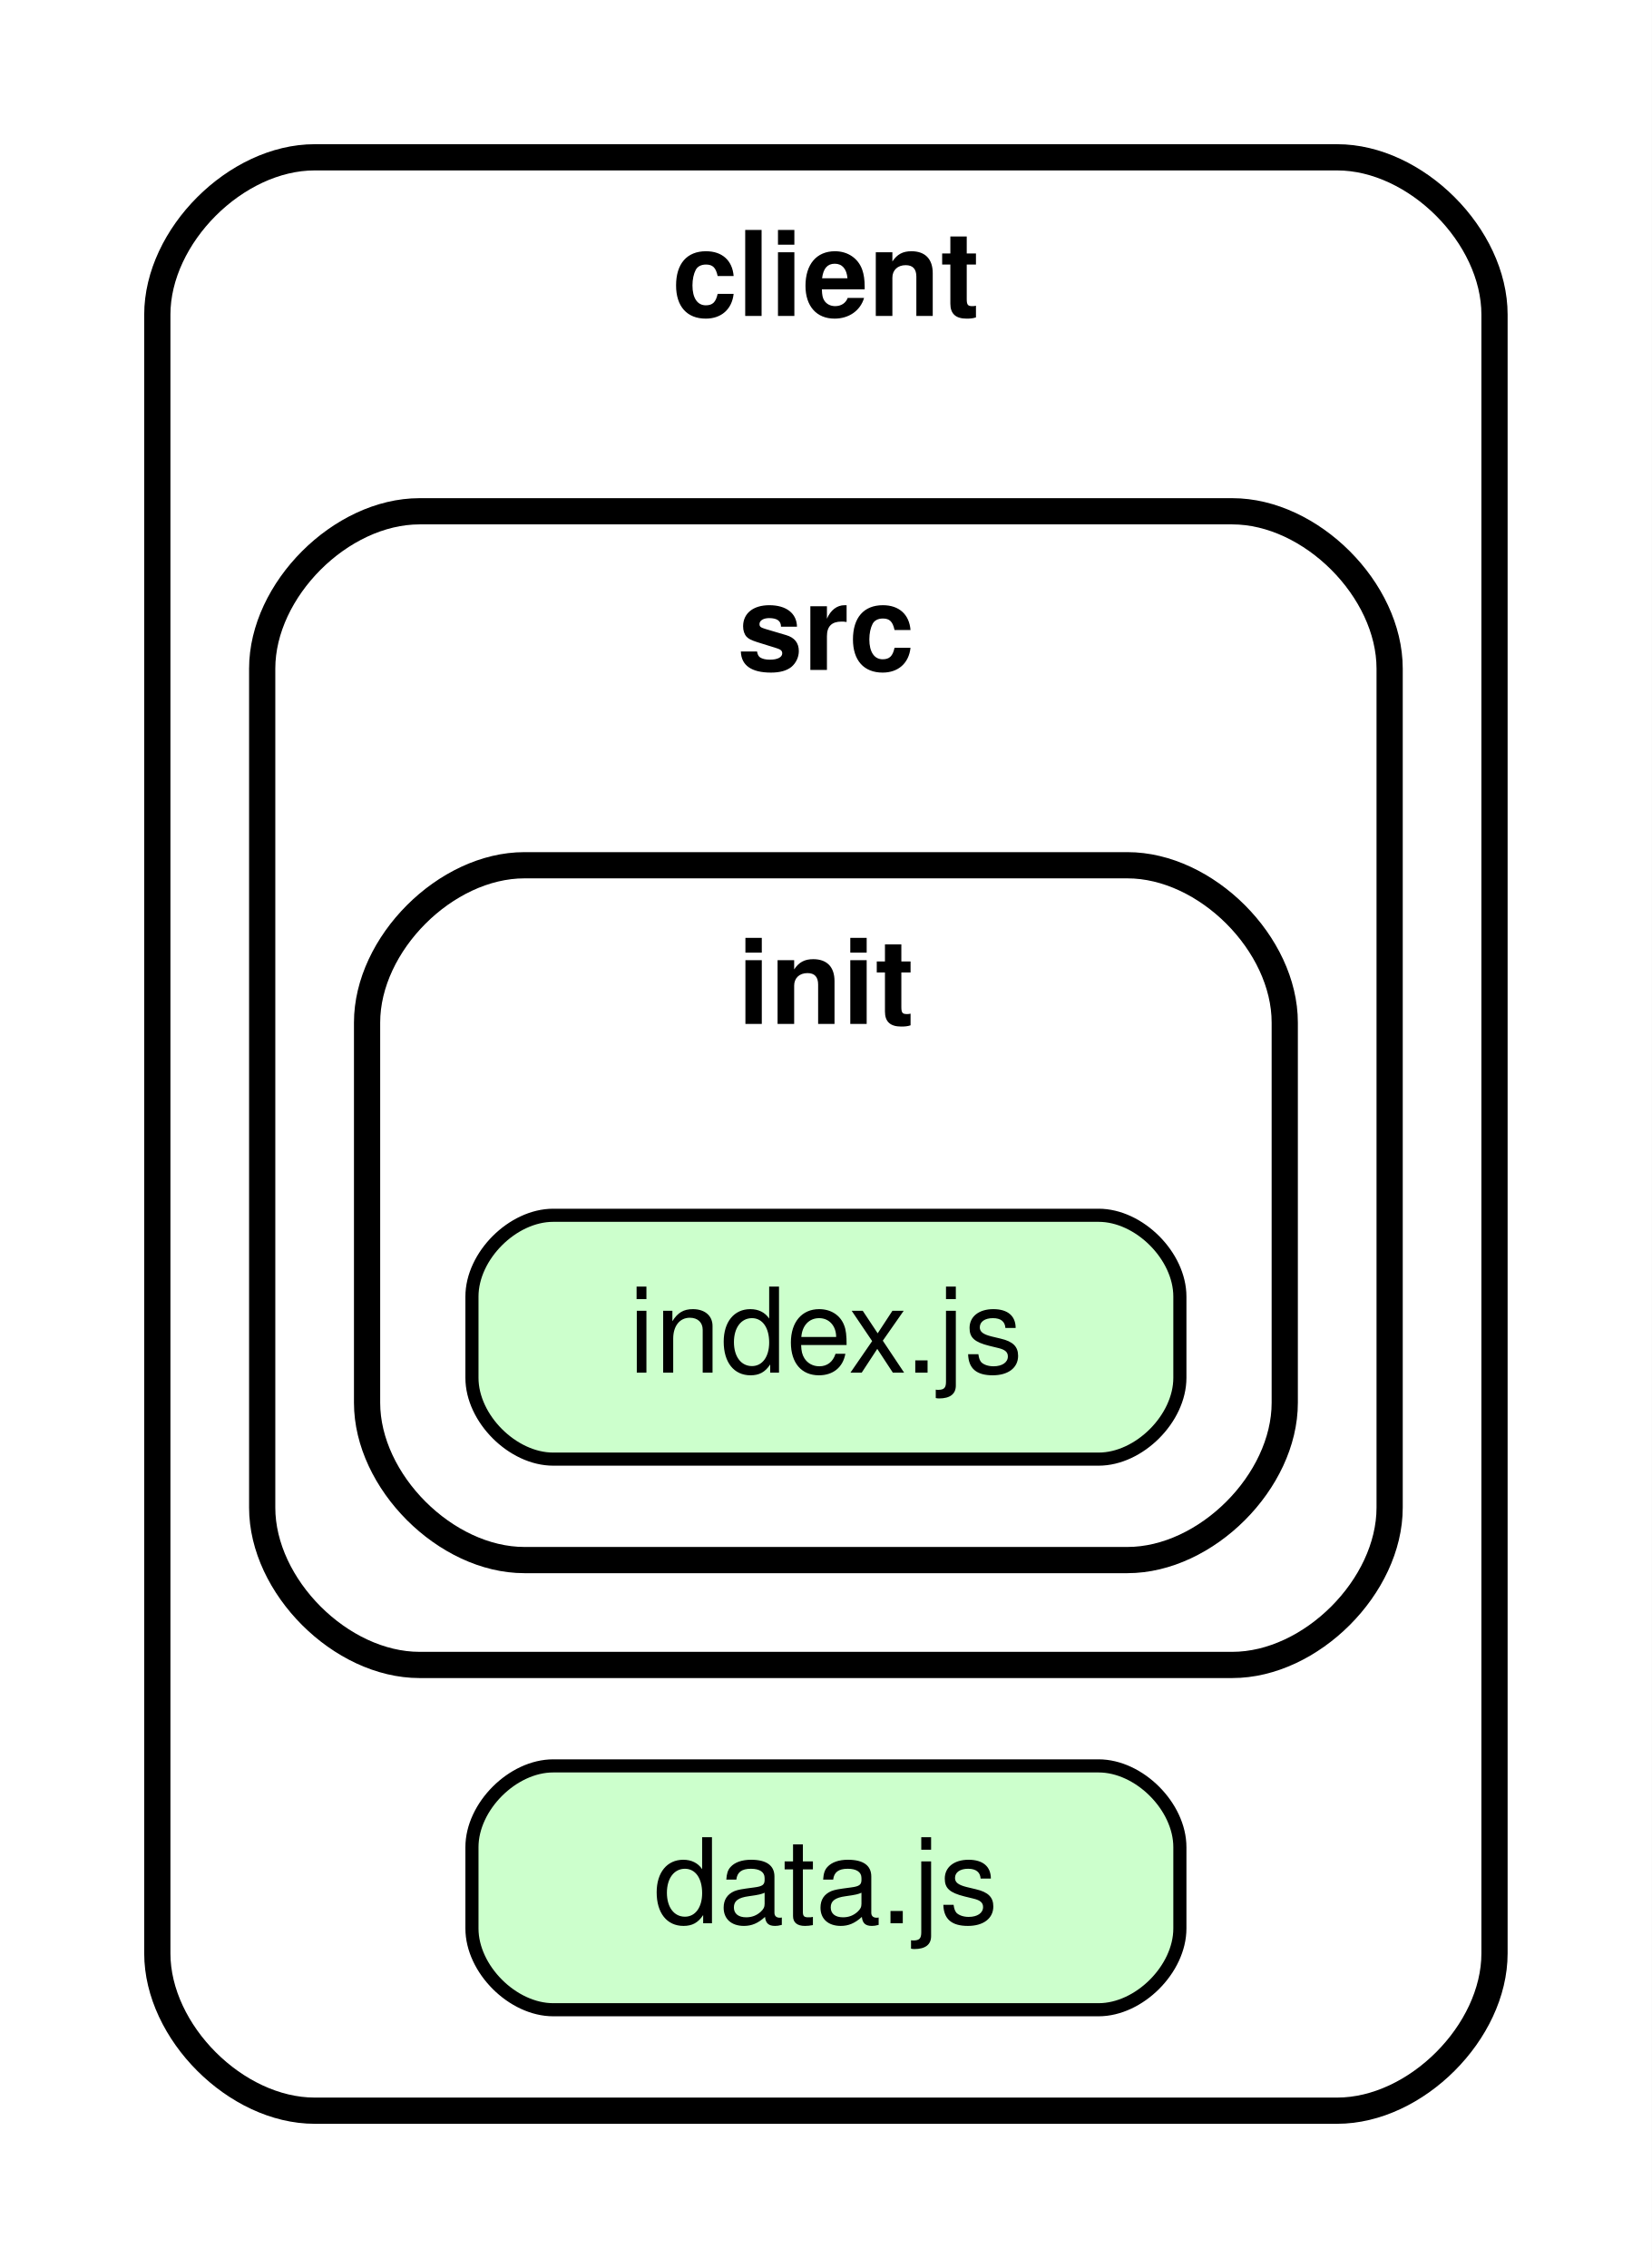
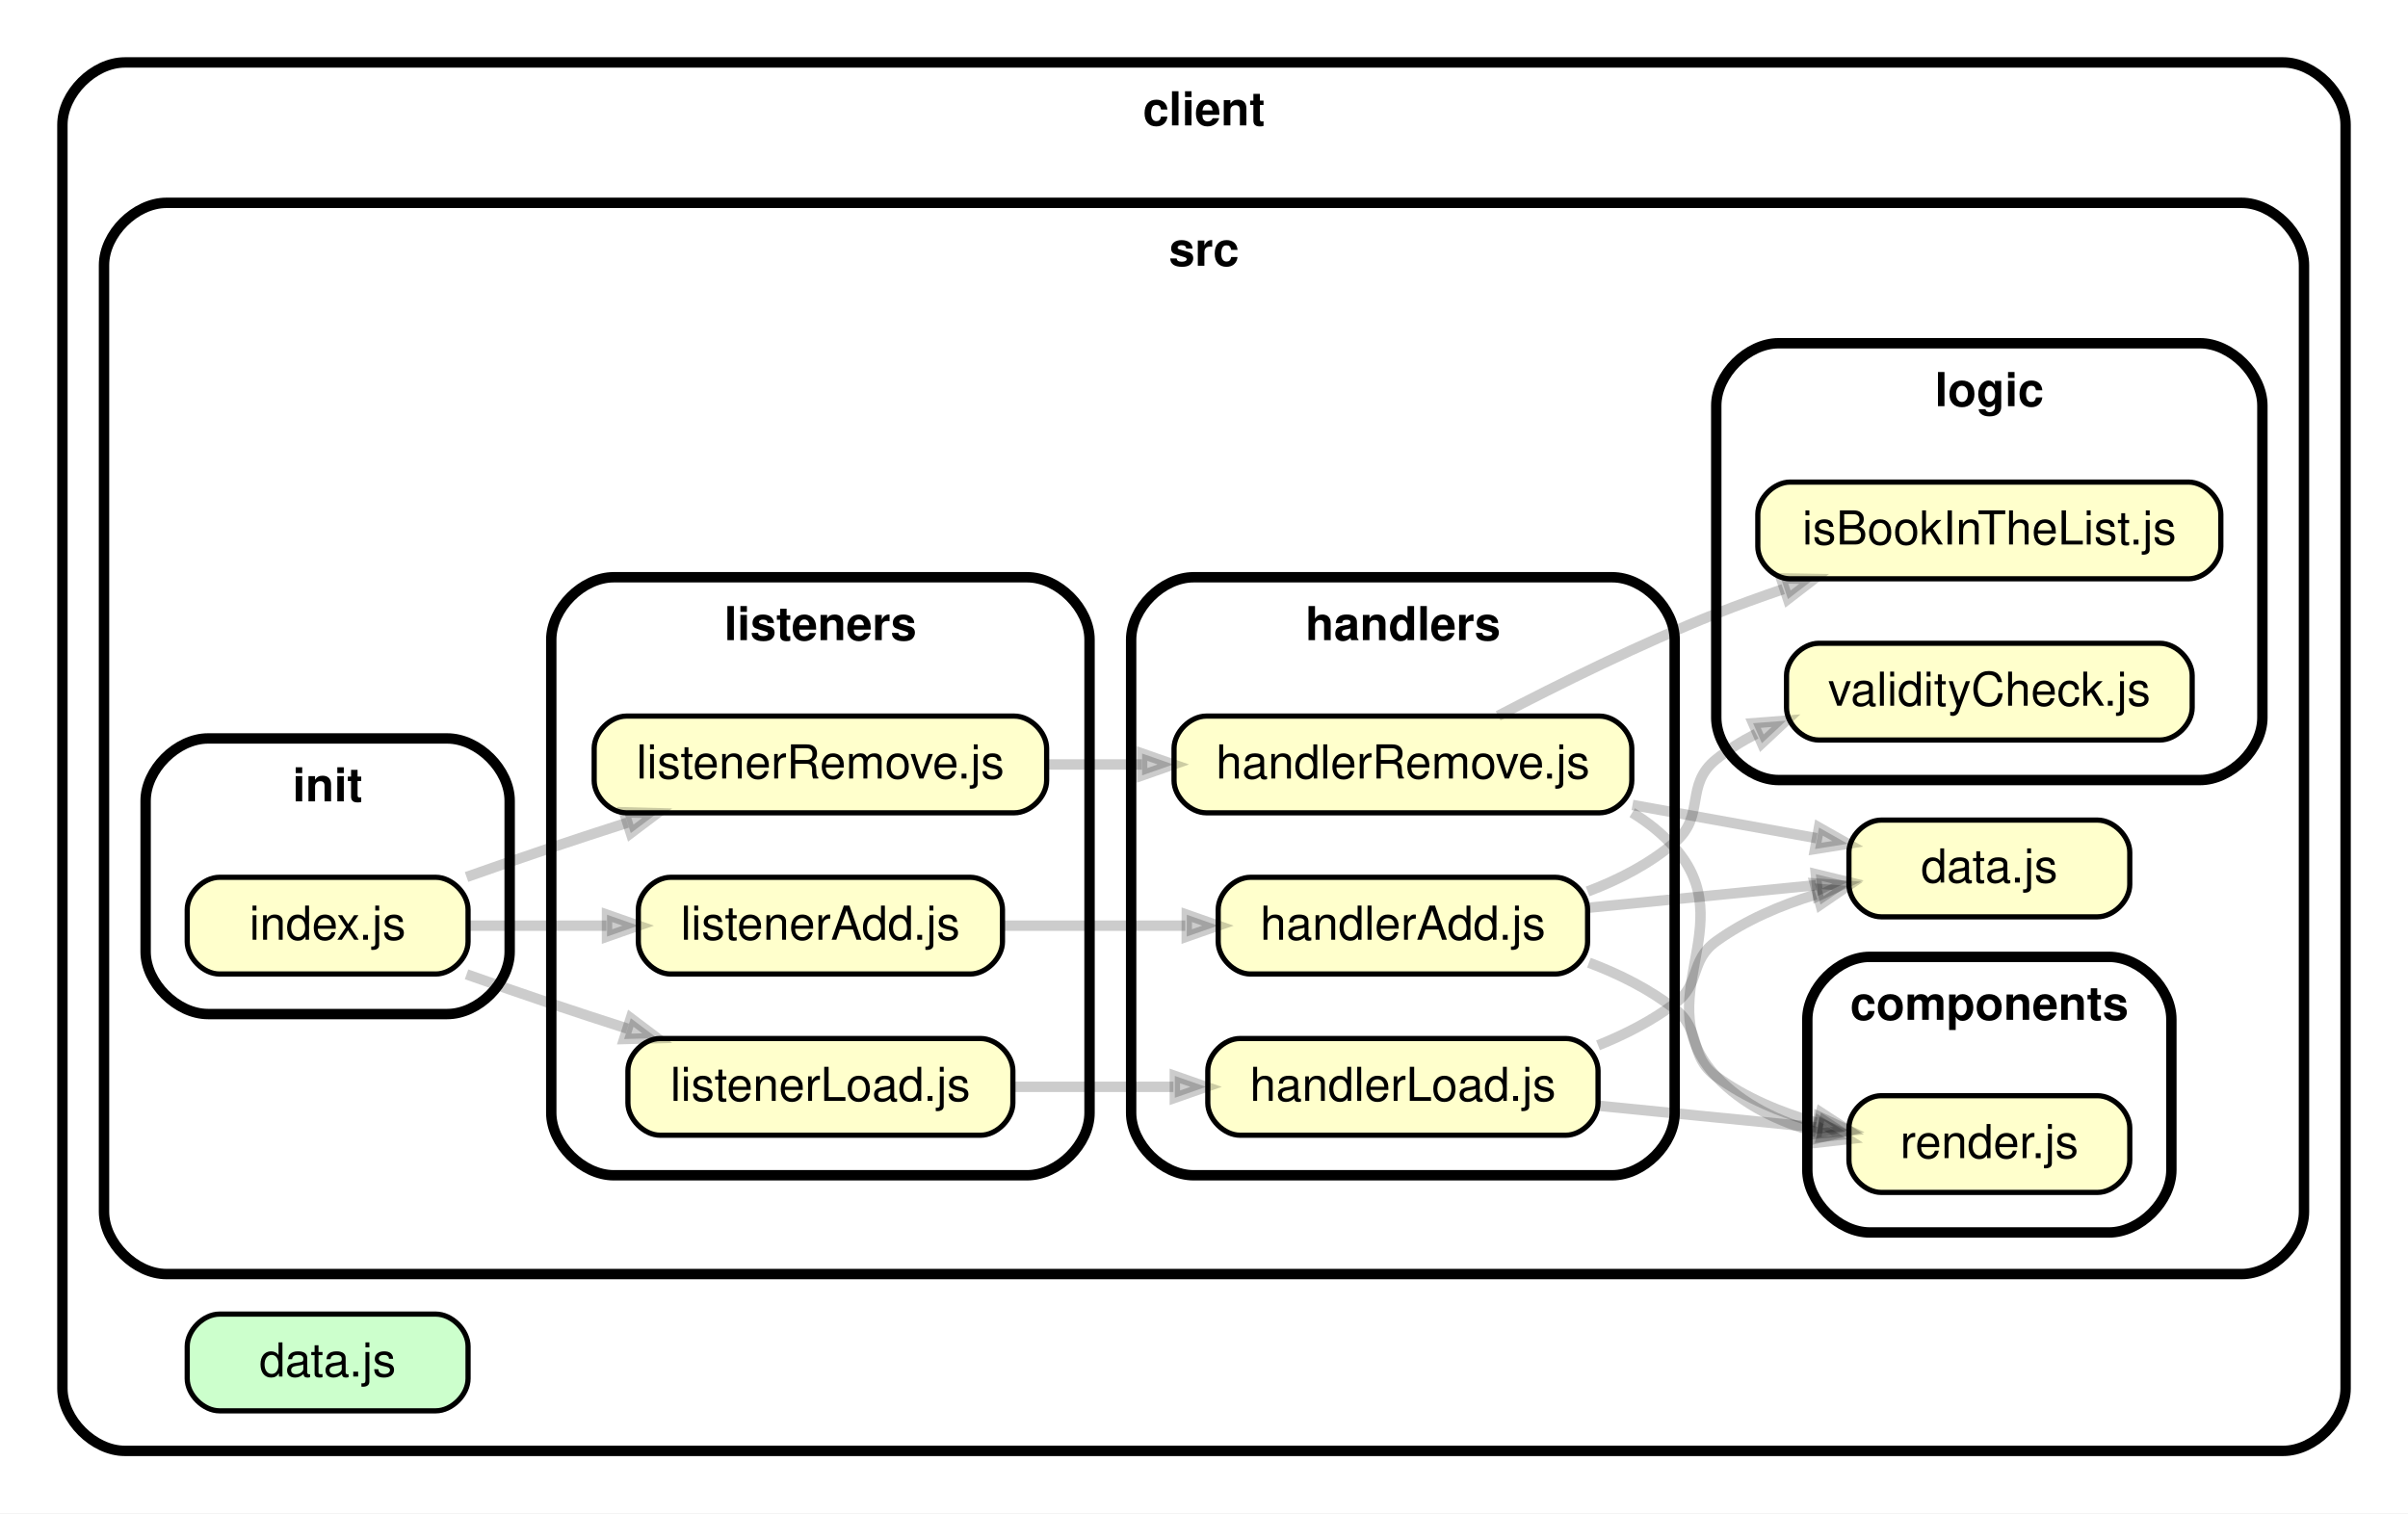
- <svg xmlns="http://www.w3.org/2000/svg" xmlns:xlink="http://www.w3.org/1999/xlink" width="126pt" height="173pt" viewBox="0.00 0.00 126.00 173.00">
-   <g id="graph0" class="graph" transform="scale(1 1) rotate(0) translate(4 169)">
-     <polygon fill="white" stroke="transparent" points="-4,4 -4,-169 122,-169 122,4 -4,4" />
+ <svg xmlns="http://www.w3.org/2000/svg" xmlns:xlink="http://www.w3.org/1999/xlink" width="463pt" height="291pt" viewBox="0.00 0.00 463.02 291.00">
+   <g id="graph0" class="graph" transform="scale(1 1) rotate(0) translate(4 287)">
+     <polygon fill="white" stroke="transparent" points="-4,4 -4,-287 459.02,-287 459.02,4 -4,4" />
    <g id="clust1" class="cluster">
-       <path fill="#ffffff" stroke="black" stroke-width="2" d="M20,-8C20,-8 98,-8 98,-8 104,-8 110,-14 110,-20 110,-20 110,-145 110,-145 110,-151 104,-157 98,-157 98,-157 20,-157 20,-157 14,-157 8,-151 8,-145 8,-145 8,-20 8,-20 8,-14 14,-8 20,-8" />
-       <text text-anchor="middle" x="59" y="-144.9" font-family="Helvetica,sans-Serif" font-weight="bold" font-size="9.00">client</text>
+       <path fill="#ffffff" stroke="black" stroke-width="2" d="M20,-8C20,-8 435.02,-8 435.02,-8 441.02,-8 447.02,-14 447.02,-20 447.02,-20 447.02,-263 447.02,-263 447.02,-269 441.02,-275 435.02,-275 435.02,-275 20,-275 20,-275 14,-275 8,-269 8,-263 8,-263 8,-20 8,-20 8,-14 14,-8 20,-8" />
+       <text text-anchor="middle" x="227.51" y="-262.9" font-family="Helvetica,sans-Serif" font-weight="bold" font-size="9.00">client</text>
    </g>
    <g id="clust2" class="cluster">
-       <path fill="#ffffff" stroke="black" stroke-width="2" d="M28,-42C28,-42 90,-42 90,-42 96,-42 102,-48 102,-54 102,-54 102,-118 102,-118 102,-124 96,-130 90,-130 90,-130 28,-130 28,-130 22,-130 16,-124 16,-118 16,-118 16,-54 16,-54 16,-48 22,-42 28,-42" />
-       <text text-anchor="middle" x="59" y="-117.9" font-family="Helvetica,sans-Serif" font-weight="bold" font-size="9.00">src</text>
+       <path fill="#ffffff" stroke="black" stroke-width="2" d="M28,-42C28,-42 427.02,-42 427.02,-42 433.02,-42 439.02,-48 439.02,-54 439.02,-54 439.02,-236 439.02,-236 439.02,-242 433.02,-248 427.02,-248 427.02,-248 28,-248 28,-248 22,-248 16,-242 16,-236 16,-236 16,-54 16,-54 16,-48 22,-42 28,-42" />
+       <text text-anchor="middle" x="227.51" y="-235.9" font-family="Helvetica,sans-Serif" font-weight="bold" font-size="9.00">src</text>
    </g>
    <g id="clust3" class="cluster">
-       <path fill="#ffffff" stroke="black" stroke-width="2" d="M36,-50C36,-50 82,-50 82,-50 88,-50 94,-56 94,-62 94,-62 94,-91 94,-91 94,-97 88,-103 82,-103 82,-103 36,-103 36,-103 30,-103 24,-97 24,-91 24,-91 24,-62 24,-62 24,-56 30,-50 36,-50" />
-       <text text-anchor="middle" x="59" y="-90.9" font-family="Helvetica,sans-Serif" font-weight="bold" font-size="9.00">init</text>
+       <path fill="#ffffff" stroke="black" stroke-width="2" d="M355.52,-50C355.52,-50 401.52,-50 401.52,-50 407.52,-50 413.52,-56 413.52,-62 413.52,-62 413.52,-91 413.52,-91 413.52,-97 407.52,-103 401.52,-103 401.52,-103 355.52,-103 355.52,-103 349.52,-103 343.52,-97 343.52,-91 343.52,-91 343.52,-62 343.52,-62 343.52,-56 349.52,-50 355.52,-50" />
+       <text text-anchor="middle" x="378.52" y="-90.9" font-family="Helvetica,sans-Serif" font-weight="bold" font-size="9.00">components</text>
+     </g>
+     <g id="clust4" class="cluster">
+       <path fill="#ffffff" stroke="black" stroke-width="2" d="M225.5,-61C225.5,-61 306.01,-61 306.01,-61 312.01,-61 318.01,-67 318.01,-73 318.01,-73 318.01,-164 318.01,-164 318.01,-170 312.01,-176 306.01,-176 306.01,-176 225.5,-176 225.5,-176 219.5,-176 213.5,-170 213.5,-164 213.5,-164 213.5,-73 213.5,-73 213.5,-67 219.5,-61 225.5,-61" />
+       <text text-anchor="middle" x="265.76" y="-163.9" font-family="Helvetica,sans-Serif" font-weight="bold" font-size="9.00">handlers</text>
+     </g>
+     <g id="clust5" class="cluster">
+       <path fill="#ffffff" stroke="black" stroke-width="2" d="M36,-92C36,-92 82,-92 82,-92 88,-92 94,-98 94,-104 94,-104 94,-133 94,-133 94,-139 88,-145 82,-145 82,-145 36,-145 36,-145 30,-145 24,-139 24,-133 24,-133 24,-104 24,-104 24,-98 30,-92 36,-92" />
+       <text text-anchor="middle" x="59" y="-132.9" font-family="Helvetica,sans-Serif" font-weight="bold" font-size="9.00">init</text>
+     </g>
+     <g id="clust6" class="cluster">
+       <path fill="#ffffff" stroke="black" stroke-width="2" d="M114,-61C114,-61 193.5,-61 193.5,-61 199.5,-61 205.5,-67 205.5,-73 205.5,-73 205.5,-164 205.5,-164 205.5,-170 199.5,-176 193.5,-176 193.5,-176 114,-176 114,-176 108,-176 102,-170 102,-164 102,-164 102,-73 102,-73 102,-67 108,-61 114,-61" />
+       <text text-anchor="middle" x="153.75" y="-163.9" font-family="Helvetica,sans-Serif" font-weight="bold" font-size="9.00">listeners</text>
+     </g>
+     <g id="clust7" class="cluster">
+       <path fill="#ffffff" stroke="black" stroke-width="2" d="M338.01,-137C338.01,-137 419.02,-137 419.02,-137 425.02,-137 431.02,-143 431.02,-149 431.02,-149 431.02,-209 431.02,-209 431.02,-215 425.02,-221 419.02,-221 419.02,-221 338.01,-221 338.01,-221 332.01,-221 326.01,-215 326.01,-209 326.01,-209 326.01,-149 326.01,-149 326.01,-143 332.01,-137 338.01,-137" />
+       <text text-anchor="middle" x="378.52" y="-208.9" font-family="Helvetica,sans-Serif" font-weight="bold" font-size="9.00">logic</text>
    </g>
    <g id="node1" class="node">
      <g id="a_node1">
        <a xlink:href="../client/data.js" xlink:title="data.js">
          <path fill="#ccffcc" stroke="black" d="M79.8,-34.3C79.8,-34.3 38.2,-34.3 38.2,-34.3 35.1,-34.3 32,-31.2 32,-28.1 32,-28.1 32,-21.9 32,-21.9 32,-18.8 35.1,-15.7 38.2,-15.7 38.2,-15.7 79.8,-15.7 79.8,-15.7 82.9,-15.7 86,-18.8 86,-21.9 86,-21.9 86,-28.1 86,-28.1 86,-31.2 82.9,-34.3 79.8,-34.3" />
          <text text-anchor="middle" x="59" y="-22.3" font-family="Helvetica,sans-Serif" font-size="9.00">data.js</text>
        </a>
      </g>
    </g>
    <g id="node2" class="node">
      <g id="a_node2">
-         <a xlink:href="../client/src/init/index.js" xlink:title="index.js">
-           <path fill="#ccffcc" stroke="black" d="M79.8,-76.3C79.8,-76.3 38.2,-76.3 38.2,-76.3 35.1,-76.3 32,-73.2 32,-70.1 32,-70.1 32,-63.9 32,-63.9 32,-60.8 35.1,-57.7 38.2,-57.7 38.2,-57.7 79.8,-57.7 79.8,-57.7 82.9,-57.7 86,-60.8 86,-63.9 86,-63.9 86,-70.1 86,-70.1 86,-73.2 82.9,-76.3 79.8,-76.3" />
-           <text text-anchor="middle" x="59" y="-64.3" font-family="Helvetica,sans-Serif" font-size="9.00">index.js</text>
+         <a xlink:href="../client/src/components/render.js" xlink:title="render.js">
+           <path fill="#ffffcc" stroke="black" d="M399.32,-76.3C399.32,-76.3 357.72,-76.3 357.72,-76.3 354.62,-76.3 351.52,-73.2 351.52,-70.1 351.52,-70.1 351.52,-63.9 351.52,-63.9 351.52,-60.8 354.62,-57.7 357.72,-57.7 357.72,-57.7 399.32,-57.7 399.32,-57.7 402.42,-57.7 405.52,-60.8 405.52,-63.9 405.52,-63.9 405.52,-70.1 405.52,-70.1 405.52,-73.2 402.42,-76.3 399.32,-76.3" />
+           <text text-anchor="middle" x="378.52" y="-64.3" font-family="Helvetica,sans-Serif" font-size="9.00">render.js</text>
        </a>
      </g>
    </g>
+     <g id="node3" class="node">
+       <g id="a_node3">
+         <a xlink:href="../client/src/data.js" xlink:title="data.js">
+           <path fill="#ffffcc" stroke="black" d="M399.32,-129.3C399.32,-129.3 357.72,-129.3 357.72,-129.3 354.62,-129.3 351.52,-126.2 351.52,-123.1 351.52,-123.1 351.52,-116.9 351.52,-116.9 351.52,-113.8 354.62,-110.7 357.72,-110.7 357.72,-110.7 399.32,-110.7 399.32,-110.7 402.42,-110.7 405.52,-113.8 405.52,-116.9 405.52,-116.9 405.52,-123.1 405.52,-123.1 405.52,-126.2 402.42,-129.3 399.32,-129.3" />
+           <text text-anchor="middle" x="378.52" y="-117.3" font-family="Helvetica,sans-Serif" font-size="9.00">data.js</text>
+         </a>
+       </g>
+     </g>
+     <g id="node4" class="node">
+       <g id="a_node4">
+         <a xlink:href="../client/src/handlers/handlerAdd.js" xlink:title="handlerAdd.js">
+           <path fill="#ffffcc" stroke="black" d="M295.07,-118.3C295.07,-118.3 236.44,-118.3 236.44,-118.3 233.34,-118.3 230.24,-115.2 230.24,-112.1 230.24,-112.1 230.24,-105.9 230.24,-105.9 230.24,-102.8 233.34,-99.7 236.44,-99.7 236.44,-99.7 295.07,-99.7 295.07,-99.7 298.17,-99.7 301.27,-102.8 301.27,-105.9 301.27,-105.9 301.27,-112.1 301.27,-112.1 301.27,-115.2 298.17,-118.3 295.07,-118.3" />
+           <text text-anchor="middle" x="265.76" y="-106.3" font-family="Helvetica,sans-Serif" font-size="9.00">handlerAdd.js</text>
+         </a>
+       </g>
+     </g>
+     <g id="edge1" class="edge">
+       <path fill="none" stroke="#000000" stroke-width="2" stroke-opacity="0.2" d="M301.52,-101.88C307.39,-99.67 313.15,-96.78 318.01,-93 323.37,-88.84 320.54,-84.01 326.01,-80 331.65,-75.86 338.46,-73.04 345.26,-71.11" />
+       <polygon fill="#000000" fill-opacity="0.2" stroke="#000000" stroke-width="2" stroke-opacity="0.2" points="346.14,-73.05 351.47,-69.58 345.14,-68.97 346.14,-73.05" />
+     </g>
+     <g id="edge2" class="edge">
+       <path fill="none" stroke="#000000" stroke-width="2" stroke-opacity="0.2" d="M301.5,-112.45C315.47,-113.84 331.49,-115.43 345.21,-116.79" />
+       <polygon fill="#000000" fill-opacity="0.2" stroke="#000000" stroke-width="2" stroke-opacity="0.2" points="345.16,-118.9 351.34,-117.4 345.57,-114.72 345.16,-118.9" />
+     </g>
+     <g id="node5" class="node">
+       <g id="a_node5">
+         <a xlink:href="../client/src/logic/validityCheck.js" xlink:title="validityCheck.js">
+           <path fill="#ffffcc" stroke="black" d="M411.32,-163.3C411.32,-163.3 345.72,-163.3 345.72,-163.3 342.62,-163.3 339.52,-160.2 339.52,-157.1 339.52,-157.1 339.52,-150.9 339.52,-150.9 339.52,-147.8 342.62,-144.7 345.72,-144.7 345.72,-144.7 411.32,-144.7 411.32,-144.7 414.42,-144.7 417.52,-147.8 417.52,-150.9 417.52,-150.9 417.52,-157.1 417.52,-157.1 417.52,-160.2 414.42,-163.3 411.32,-163.3" />
+           <text text-anchor="middle" x="378.52" y="-151.3" font-family="Helvetica,sans-Serif" font-size="9.00">validityCheck.js</text>
+         </a>
+       </g>
+     </g>
+     <g id="edge3" class="edge">
+       <path fill="none" stroke="#000000" stroke-width="2" stroke-opacity="0.2" d="M301.27,-115.57C307.3,-117.84 313.18,-120.89 318.01,-125 324.07,-130.15 319.81,-136.02 326.01,-141 328.36,-142.89 330.94,-144.5 333.67,-145.89" />
+       <polygon fill="#000000" fill-opacity="0.2" stroke="#000000" stroke-width="2" stroke-opacity="0.2" points="333.09,-147.93 339.43,-148.42 334.78,-144.08 333.09,-147.93" />
+     </g>
+     <g id="node6" class="node">
+       <g id="a_node6">
+         <a xlink:href="../client/src/handlers/handlerLoad.js" xlink:title="handlerLoad.js">
+           <path fill="#ffffcc" stroke="black" d="M297.07,-87.3C297.07,-87.3 234.44,-87.3 234.44,-87.3 231.34,-87.3 228.24,-84.2 228.24,-81.1 228.24,-81.1 228.24,-74.9 228.24,-74.9 228.24,-71.8 231.34,-68.7 234.44,-68.7 234.44,-68.7 297.07,-68.7 297.07,-68.7 300.18,-68.7 303.28,-71.8 303.28,-74.9 303.28,-74.9 303.28,-81.1 303.28,-81.1 303.28,-84.2 300.18,-87.3 297.07,-87.3" />
+           <text text-anchor="middle" x="265.76" y="-75.3" font-family="Helvetica,sans-Serif" font-size="9.00">handlerLoad.js</text>
+         </a>
+       </g>
+     </g>
+     <g id="edge4" class="edge">
+       <path fill="none" stroke="#000000" stroke-width="2" stroke-opacity="0.2" d="M303.33,-74.37C316.87,-73.02 332.11,-71.51 345.24,-70.21" />
+       <polygon fill="#000000" fill-opacity="0.2" stroke="#000000" stroke-width="2" stroke-opacity="0.2" points="345.73,-72.27 351.5,-69.58 345.32,-68.09 345.73,-72.27" />
+     </g>
+     <g id="edge5" class="edge">
+       <path fill="none" stroke="#000000" stroke-width="2" stroke-opacity="0.2" d="M303.28,-85.99C308.51,-88.08 313.61,-90.7 318.01,-94 323.14,-97.84 320.81,-102.25 326.01,-106 331.65,-110.06 338.41,-112.95 345.15,-114.99" />
+       <polygon fill="#000000" fill-opacity="0.2" stroke="#000000" stroke-width="2" stroke-opacity="0.2" points="344.96,-117.12 351.3,-116.65 346.05,-113.06 344.96,-117.12" />
+     </g>
+     <g id="node7" class="node">
+       <g id="a_node7">
+         <a xlink:href="../client/src/handlers/handlerRemove.js" xlink:title="handlerRemove.js">
+           <path fill="#ffffcc" stroke="black" d="M303.57,-149.3C303.57,-149.3 227.95,-149.3 227.95,-149.3 224.85,-149.3 221.75,-146.2 221.75,-143.1 221.75,-143.1 221.75,-136.9 221.75,-136.9 221.75,-133.8 224.85,-130.7 227.95,-130.7 227.95,-130.7 303.57,-130.7 303.57,-130.7 306.67,-130.7 309.77,-133.8 309.77,-136.9 309.77,-136.9 309.77,-143.1 309.77,-143.1 309.77,-146.2 306.67,-149.3 303.57,-149.3" />
+           <text text-anchor="middle" x="265.76" y="-137.3" font-family="Helvetica,sans-Serif" font-size="9.00">handlerRemove.js</text>
+         </a>
+       </g>
+     </g>
+     <g id="edge6" class="edge">
+       <path fill="none" stroke="#000000" stroke-width="2" stroke-opacity="0.2" d="M309.85,-130.73C312.89,-128.87 315.66,-126.65 318.01,-124 331.18,-109.11 312.44,-94.52 326.01,-80 331.08,-74.58 338.05,-71.28 345.23,-69.31" />
+       <polygon fill="#000000" fill-opacity="0.2" stroke="#000000" stroke-width="2" stroke-opacity="0.2" points="345.88,-71.31 351.27,-67.94 344.95,-67.22 345.88,-71.31" />
+     </g>
+     <g id="edge7" class="edge">
+       <path fill="none" stroke="#000000" stroke-width="2" stroke-opacity="0.2" d="M309.9,-132.21C321.68,-130.08 334.25,-127.81 345.31,-125.82" />
+       <polygon fill="#000000" fill-opacity="0.2" stroke="#000000" stroke-width="2" stroke-opacity="0.2" points="345.76,-127.87 351.29,-124.74 345.01,-123.74 345.76,-127.87" />
+     </g>
+     <g id="node8" class="node">
+       <g id="a_node8">
+         <a xlink:href="../client/src/logic/isBookInTheList.js" xlink:title="isBookInTheList.js">
+           <path fill="#ffffcc" stroke="black" d="M416.83,-194.3C416.83,-194.3 340.2,-194.3 340.2,-194.3 337.1,-194.3 334,-191.2 334,-188.1 334,-188.1 334,-181.9 334,-181.9 334,-178.8 337.1,-175.7 340.2,-175.7 340.2,-175.7 416.83,-175.7 416.83,-175.7 419.93,-175.7 423.03,-178.8 423.03,-181.9 423.03,-181.9 423.03,-188.1 423.03,-188.1 423.03,-191.2 419.93,-194.3 416.83,-194.3" />
+           <text text-anchor="middle" x="378.52" y="-182.3" font-family="Helvetica,sans-Serif" font-size="9.00">isBookInTheList.js</text>
+         </a>
+       </g>
+     </g>
+     <g id="edge8" class="edge">
+       <path fill="none" stroke="#000000" stroke-width="2" stroke-opacity="0.2" d="M284.07,-149.35C295.72,-155.42 311.53,-163.25 326.01,-169 330.14,-170.64 334.51,-172.22 338.88,-173.71" />
+       <polygon fill="#000000" fill-opacity="0.2" stroke="#000000" stroke-width="2" stroke-opacity="0.2" points="338.47,-175.79 344.83,-175.68 339.79,-171.8 338.47,-175.79" />
+     </g>
+     <g id="node9" class="node">
+       <g id="a_node9">
+         <a xlink:href="../client/src/init/index.js" xlink:title="index.js">
+           <path fill="#ffffcc" stroke="black" d="M79.8,-118.3C79.8,-118.3 38.2,-118.3 38.2,-118.3 35.1,-118.3 32,-115.2 32,-112.1 32,-112.1 32,-105.9 32,-105.9 32,-102.8 35.1,-99.7 38.2,-99.7 38.2,-99.7 79.8,-99.7 79.8,-99.7 82.9,-99.7 86,-102.8 86,-105.9 86,-105.9 86,-112.1 86,-112.1 86,-115.2 82.9,-118.3 79.8,-118.3" />
+           <text text-anchor="middle" x="59" y="-106.3" font-family="Helvetica,sans-Serif" font-size="9.00">index.js</text>
+         </a>
+       </g>
+     </g>
+     <g id="node10" class="node">
+       <g id="a_node10">
+         <a xlink:href="../client/src/listeners/listenerAdd.js" xlink:title="listenerAdd.js">
+           <path fill="#ffffcc" stroke="black" d="M182.56,-118.3C182.56,-118.3 124.94,-118.3 124.94,-118.3 121.84,-118.3 118.74,-115.2 118.74,-112.1 118.74,-112.1 118.74,-105.9 118.74,-105.9 118.74,-102.8 121.84,-99.7 124.94,-99.7 124.94,-99.7 182.56,-99.7 182.56,-99.7 185.66,-99.7 188.76,-102.8 188.76,-105.9 188.76,-105.9 188.76,-112.1 188.76,-112.1 188.76,-115.2 185.66,-118.3 182.56,-118.3" />
+           <text text-anchor="middle" x="153.75" y="-106.3" font-family="Helvetica,sans-Serif" font-size="9.00">listenerAdd.js</text>
+         </a>
+       </g>
+     </g>
+     <g id="edge9" class="edge">
+       <path fill="none" stroke="#000000" stroke-width="2" stroke-opacity="0.2" d="M86.33,-109C94.51,-109 103.72,-109 112.62,-109" />
+       <polygon fill="#000000" fill-opacity="0.2" stroke="#000000" stroke-width="2" stroke-opacity="0.2" points="112.72,-111.1 118.72,-109 112.72,-106.9 112.72,-111.1" />
+     </g>
+     <g id="node11" class="node">
+       <g id="a_node11">
+         <a xlink:href="../client/src/listeners/listenerLoad.js" xlink:title="listenerLoad.js">
+           <path fill="#ffffcc" stroke="black" d="M184.56,-87.3C184.56,-87.3 122.94,-87.3 122.94,-87.3 119.84,-87.3 116.74,-84.2 116.74,-81.1 116.74,-81.1 116.74,-74.9 116.74,-74.9 116.74,-71.8 119.84,-68.7 122.94,-68.7 122.94,-68.7 184.56,-68.7 184.56,-68.7 187.66,-68.7 190.76,-71.8 190.76,-74.9 190.76,-74.9 190.76,-81.1 190.76,-81.1 190.76,-84.2 187.66,-87.3 184.56,-87.3" />
+           <text text-anchor="middle" x="153.75" y="-75.3" font-family="Helvetica,sans-Serif" font-size="9.00">listenerLoad.js</text>
+         </a>
+       </g>
+     </g>
+     <g id="edge10" class="edge">
+       <path fill="none" stroke="#000000" stroke-width="2" stroke-opacity="0.2" d="M85.71,-99.64C91.08,-97.74 96.72,-95.78 102,-94 106.72,-92.41 111.7,-90.79 116.63,-89.2" />
+       <polygon fill="#000000" fill-opacity="0.2" stroke="#000000" stroke-width="2" stroke-opacity="0.2" points="117.29,-91.2 122.37,-87.37 116.01,-87.2 117.29,-91.2" />
+     </g>
+     <g id="node12" class="node">
+       <g id="a_node12">
+         <a xlink:href="../client/src/listeners/listenerRemove.js" xlink:title="listenerRemove.js">
+           <path fill="#ffffcc" stroke="black" d="M191.05,-149.3C191.05,-149.3 116.45,-149.3 116.45,-149.3 113.35,-149.3 110.25,-146.2 110.25,-143.1 110.25,-143.1 110.25,-136.9 110.25,-136.9 110.25,-133.8 113.35,-130.7 116.45,-130.7 116.45,-130.7 191.05,-130.7 191.05,-130.7 194.15,-130.7 197.25,-133.8 197.25,-136.9 197.25,-136.9 197.25,-143.1 197.25,-143.1 197.25,-146.2 194.15,-149.3 191.05,-149.3" />
+           <text text-anchor="middle" x="153.75" y="-137.3" font-family="Helvetica,sans-Serif" font-size="9.00">listenerRemove.js</text>
+         </a>
+       </g>
+     </g>
+     <g id="edge11" class="edge">
+       <path fill="none" stroke="#000000" stroke-width="2" stroke-opacity="0.2" d="M85.71,-118.36C91.08,-120.26 96.72,-122.22 102,-124 106.72,-125.59 111.7,-127.21 116.63,-128.8" />
+       <polygon fill="#000000" fill-opacity="0.2" stroke="#000000" stroke-width="2" stroke-opacity="0.2" points="116.01,-130.8 122.37,-130.63 117.29,-126.8 116.01,-130.8" />
+     </g>
+     <g id="edge12" class="edge">
+       <path fill="none" stroke="#000000" stroke-width="2" stroke-opacity="0.2" d="M188.95,-109C200.02,-109 212.41,-109 223.91,-109" />
+       <polygon fill="#000000" fill-opacity="0.2" stroke="#000000" stroke-width="2" stroke-opacity="0.2" points="224.2,-111.1 230.19,-109 224.19,-106.9 224.2,-111.1" />
+     </g>
+     <g id="edge13" class="edge">
+       <path fill="none" stroke="#000000" stroke-width="2" stroke-opacity="0.2" d="M190.77,-78C200.63,-78 211.42,-78 221.63,-78" />
+       <polygon fill="#000000" fill-opacity="0.2" stroke="#000000" stroke-width="2" stroke-opacity="0.2" points="221.9,-80.1 227.9,-78 221.9,-75.9 221.9,-80.1" />
+     </g>
+     <g id="edge14" class="edge">
+       <path fill="none" stroke="#000000" stroke-width="2" stroke-opacity="0.2" d="M197.28,-140C203.27,-140 209.46,-140 215.56,-140" />
+       <polygon fill="#000000" fill-opacity="0.2" stroke="#000000" stroke-width="2" stroke-opacity="0.2" points="215.61,-142.1 221.61,-140 215.61,-137.9 215.61,-142.1" />
+     </g>
  </g>
</svg>
